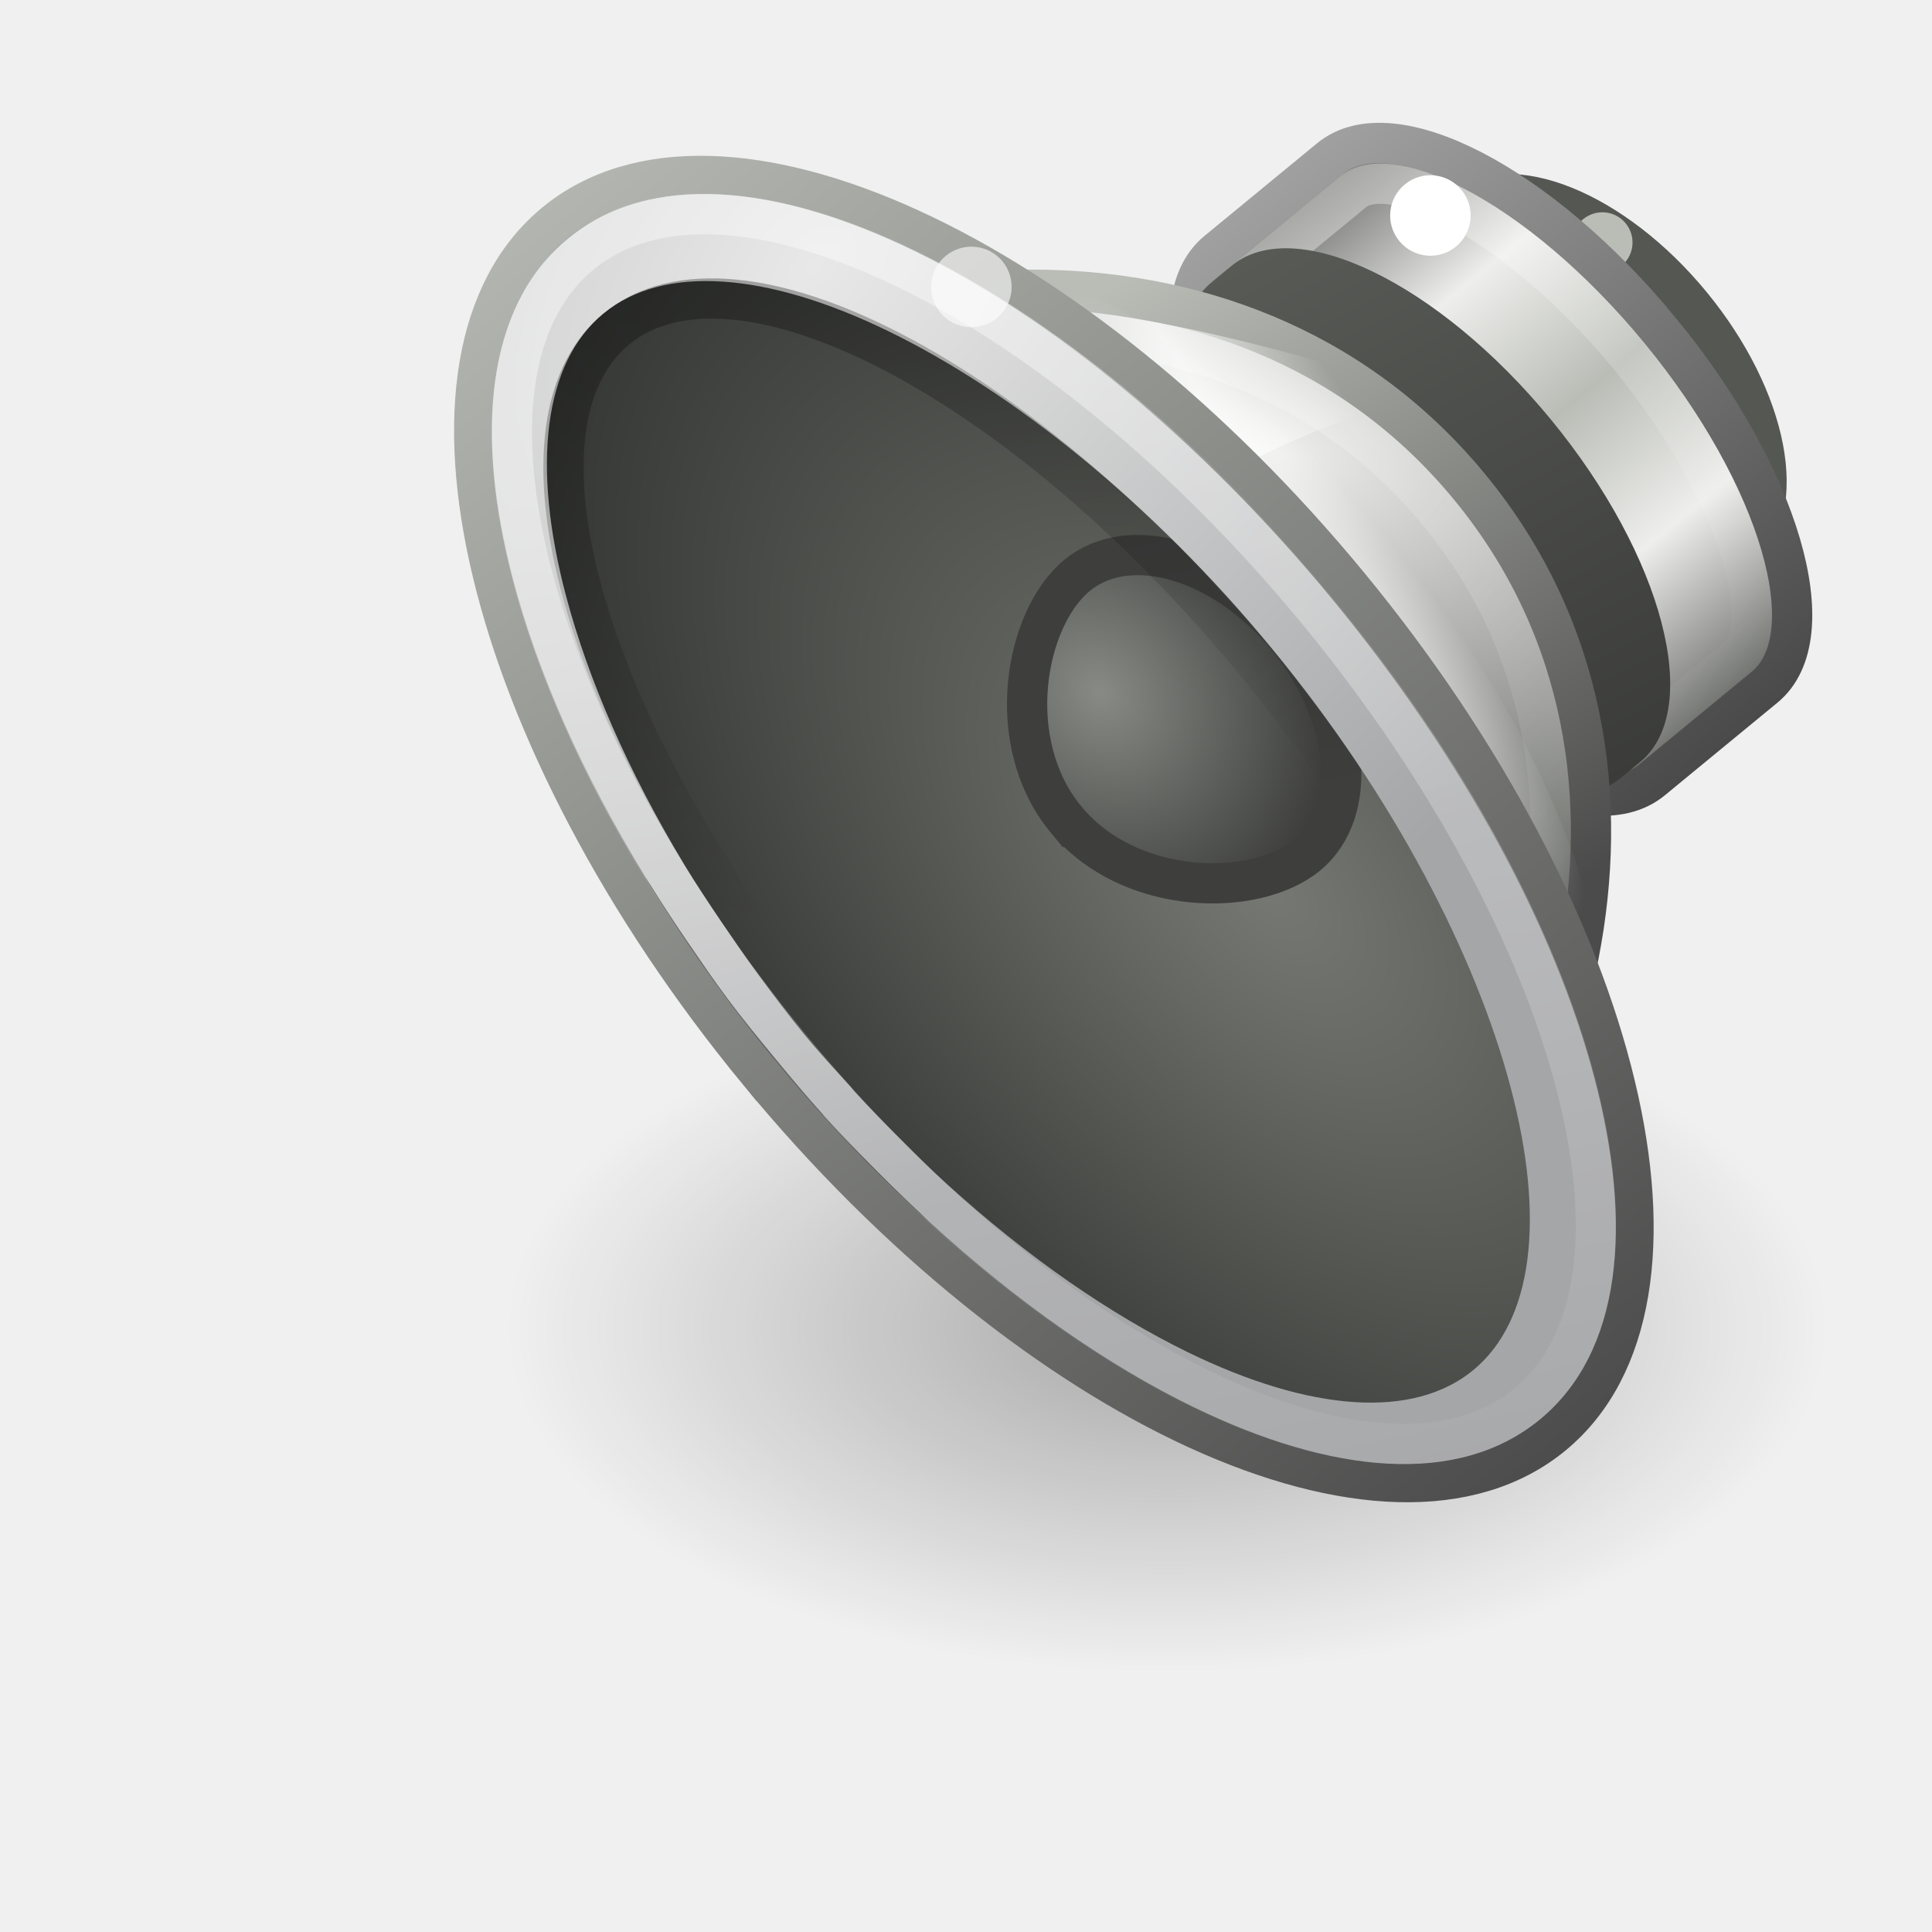
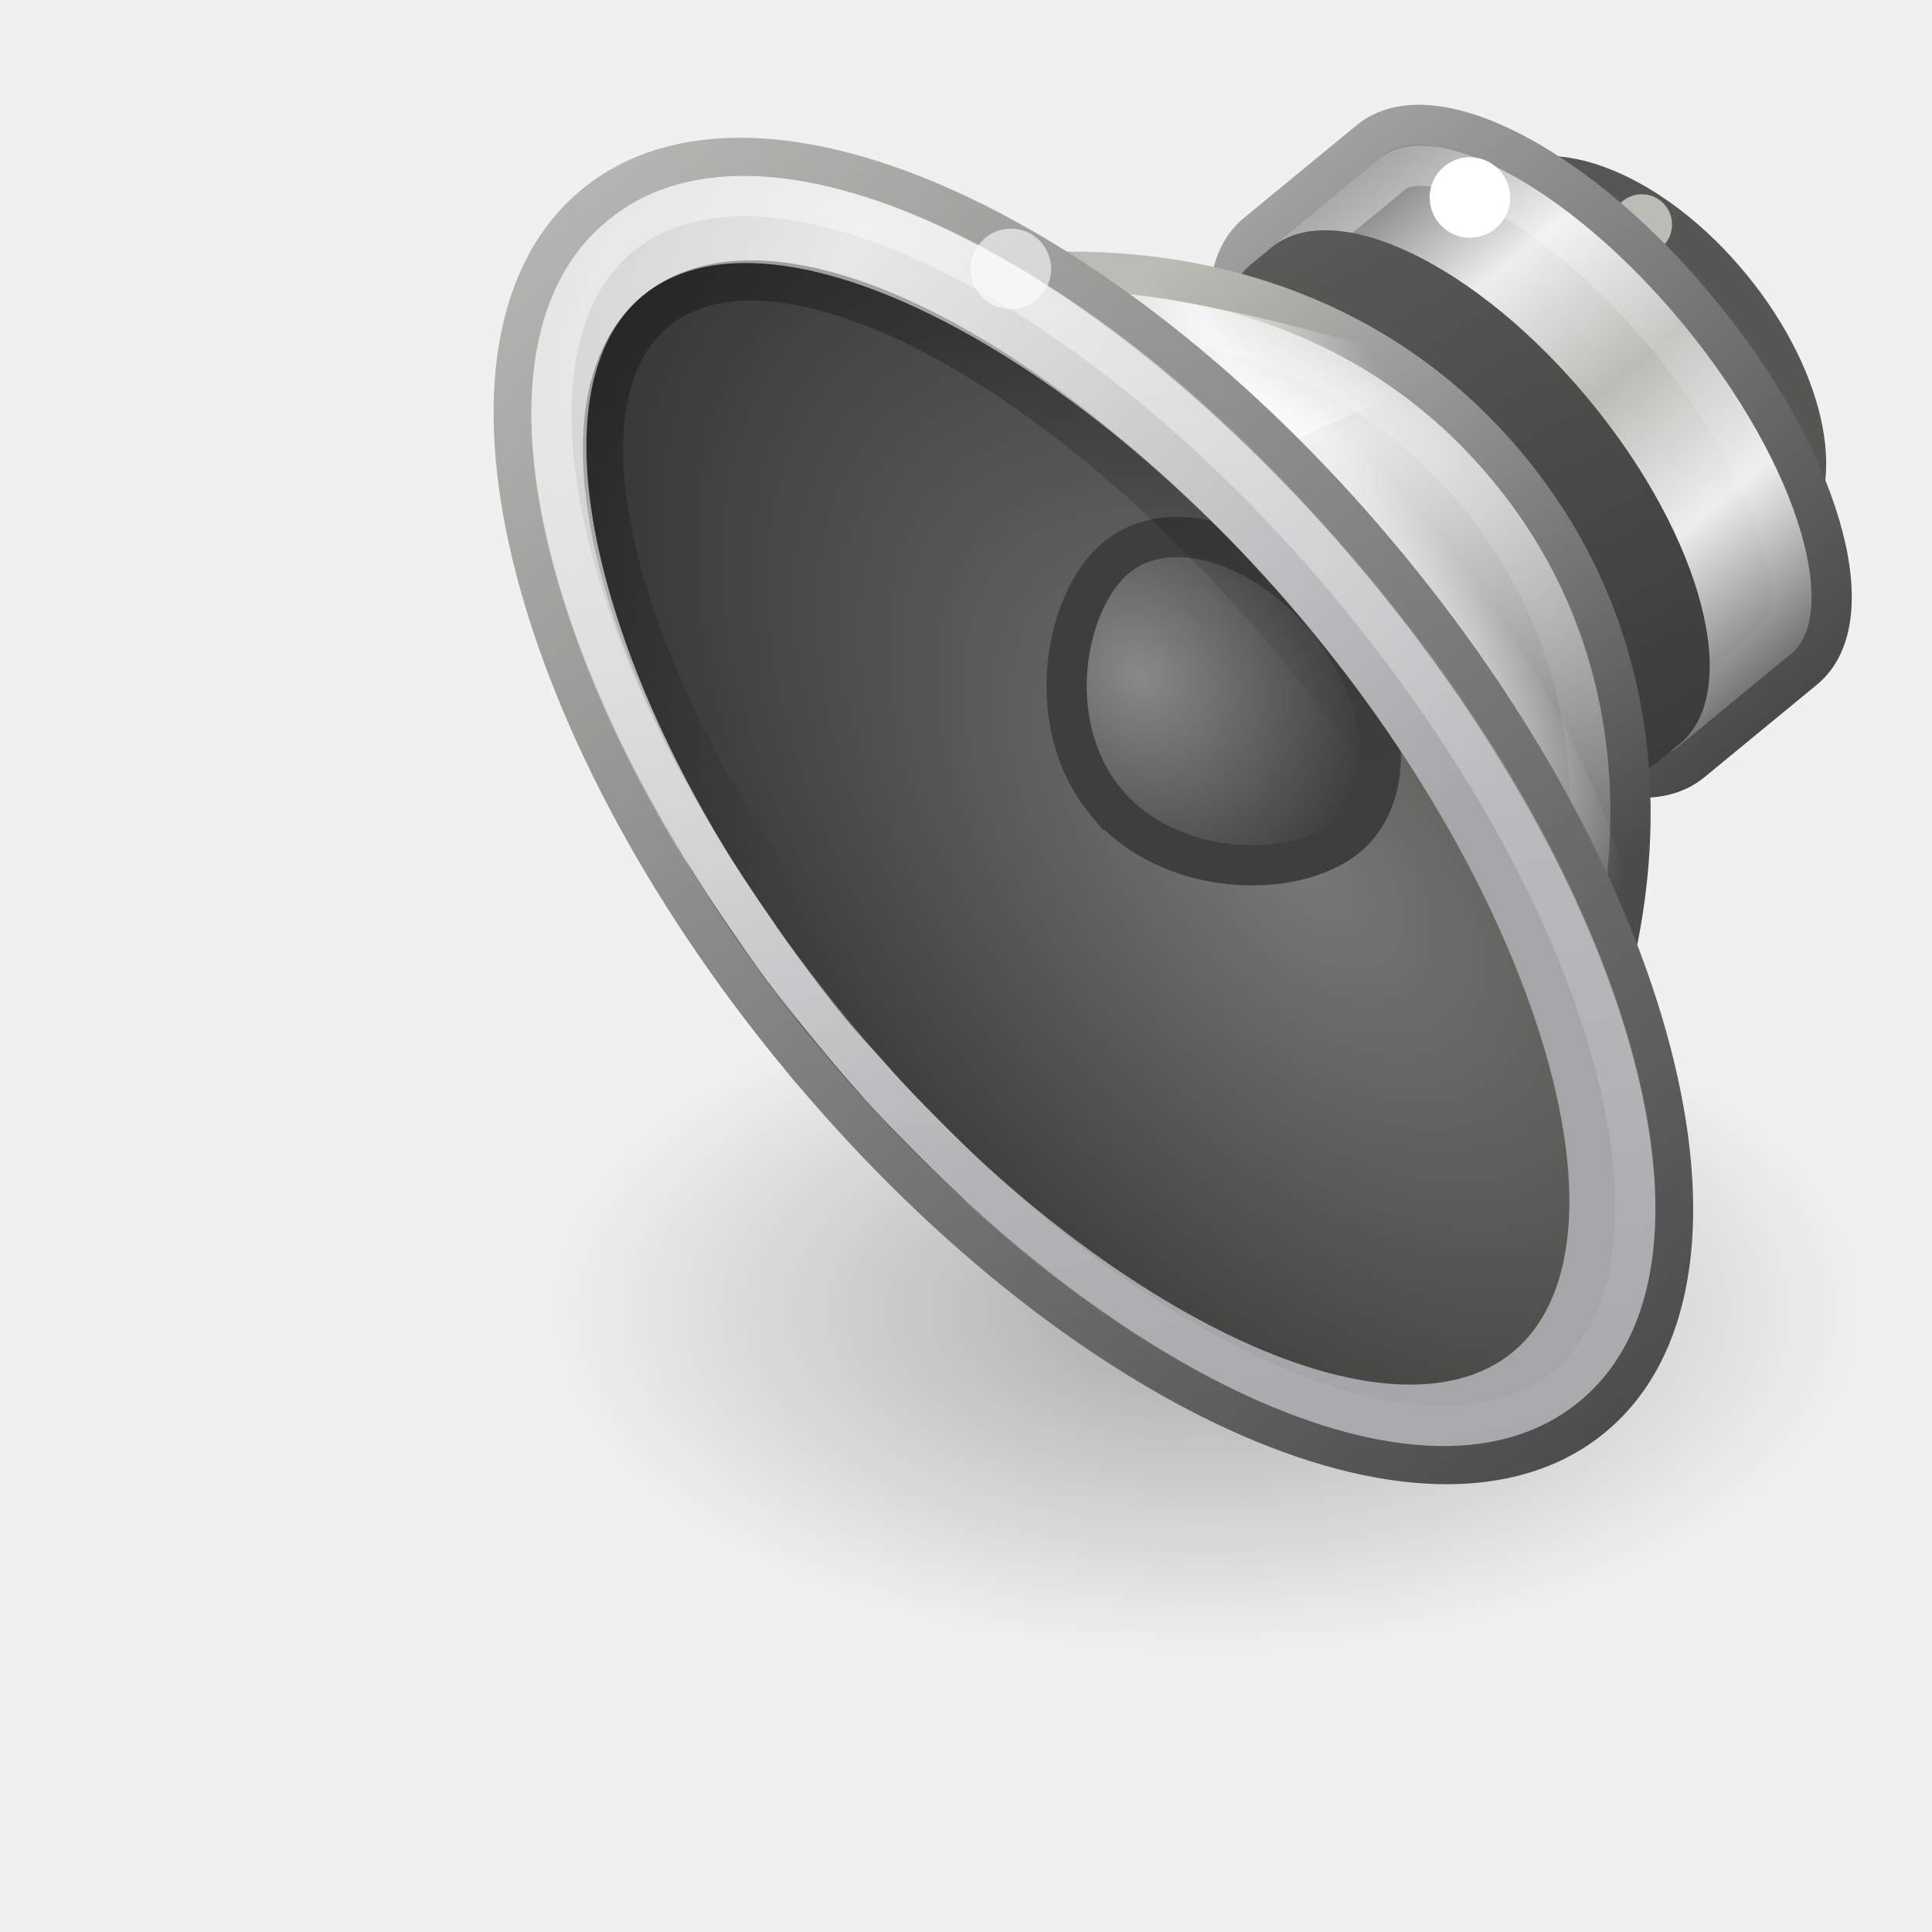
- <svg xmlns="http://www.w3.org/2000/svg" xmlns:xlink="http://www.w3.org/1999/xlink" viewBox="0 0 48 48" id="svg6476" height="48" width="48" version="1.0">
+ <svg xmlns="http://www.w3.org/2000/svg" xmlns:xlink="http://www.w3.org/1999/xlink" version="1.0" width="48" height="48" id="svg6476" viewBox="0 0 48 48">
  <defs id="defs6478">
    <linearGradient id="linearGradient17123">
-       <stop offset="0" style="stop-color:#000000;stop-opacity:1" id="stop17125" />
-       <stop offset="1" style="stop-color:#000000;stop-opacity:0" id="stop17127" />
+       <stop id="stop17125" style="stop-color:#000000;stop-opacity:1" offset="0" />
+       <stop id="stop17127" style="stop-color:#000000;stop-opacity:0" offset="1" />
    </linearGradient>
    <linearGradient id="linearGradient6700">
-       <stop offset="0" style="stop-color:#ffffff;stop-opacity:1" id="stop6702" />
-       <stop offset="1" style="stop-color:#ffffff;stop-opacity:0" id="stop6704" />
+       <stop id="stop6702" style="stop-color:#ffffff;stop-opacity:1" offset="0" />
+       <stop id="stop6704" style="stop-color:#ffffff;stop-opacity:0" offset="1" />
    </linearGradient>
    <linearGradient id="linearGradient6628">
-       <stop offset="0" style="stop-color:#000000;stop-opacity:1" id="stop6630" />
-       <stop offset="1" style="stop-color:#000000;stop-opacity:0" id="stop6632" />
+       <stop id="stop6630" style="stop-color:#000000;stop-opacity:1" offset="0" />
+       <stop id="stop6632" style="stop-color:#000000;stop-opacity:0" offset="1" />
    </linearGradient>
    <linearGradient id="linearGradient3844">
-       <stop offset="0" style="stop-color:#e8e8e8;stop-opacity:1" id="stop3846" />
-       <stop offset="1" style="stop-color:#a5a6a8;stop-opacity:1" id="stop3848" />
+       <stop id="stop3846" style="stop-color:#e8e8e8;stop-opacity:1" offset="0" />
+       <stop id="stop3848" style="stop-color:#a5a6a8;stop-opacity:1" offset="1" />
    </linearGradient>
    <linearGradient id="linearGradient6589-510-471-936">
-       <stop offset="0" style="stop-color:#878a85;stop-opacity:1" id="stop5849" />
-       <stop offset="1" style="stop-color:#3e3f3d;stop-opacity:1" id="stop5851" />
+       <stop id="stop5849" style="stop-color:#878a85;stop-opacity:1" offset="0" />
+       <stop id="stop5851" style="stop-color:#3e3f3d;stop-opacity:1" offset="1" />
    </linearGradient>
    <linearGradient id="linearGradient6643">
-       <stop offset="0" style="stop-color:#4c4c4c;stop-opacity:1" id="stop6645" />
-       <stop offset="1" style="stop-color:#d3d7cf;stop-opacity:1" id="stop6647" />
+       <stop id="stop6645" style="stop-color:#4c4c4c;stop-opacity:1" offset="0" />
+       <stop id="stop6647" style="stop-color:#d3d7cf;stop-opacity:1" offset="1" />
    </linearGradient>
    <linearGradient id="linearGradient4718">
-       <stop offset="0" style="stop-color:#767973;stop-opacity:1" id="stop4720" />
-       <stop offset="1" style="stop-color:#202120;stop-opacity:1" id="stop4722" />
+       <stop id="stop4720" style="stop-color:#767973;stop-opacity:1" offset="0" />
+       <stop id="stop4722" style="stop-color:#202120;stop-opacity:1" offset="1" />
    </linearGradient>
    <linearGradient id="linearGradient6573">
-       <stop offset="0" style="stop-color:#ffffff;stop-opacity:1" id="stop6575" />
-       <stop offset="1" style="stop-color:#ffffff;stop-opacity:0" id="stop6577" />
+       <stop id="stop6575" style="stop-color:#ffffff;stop-opacity:1" offset="0" />
+       <stop id="stop6577" style="stop-color:#ffffff;stop-opacity:0" offset="1" />
    </linearGradient>
    <linearGradient id="linearGradient6379">
-       <stop offset="0" style="stop-color:#ffffff;stop-opacity:0" id="stop6381" />
-       <stop offset="0.5" style="stop-color:#ffffff;stop-opacity:1" id="stop21606" />
-       <stop offset="1" style="stop-color:#ffffff;stop-opacity:0" id="stop6383" />
+       <stop id="stop6381" style="stop-color:#ffffff;stop-opacity:0" offset="0" />
+       <stop id="stop21606" style="stop-color:#ffffff;stop-opacity:1" offset="0.5" />
+       <stop id="stop6383" style="stop-color:#ffffff;stop-opacity:0" offset="1" />
    </linearGradient>
    <linearGradient id="linearGradient6651">
-       <stop offset="0" style="stop-color:#ffffff;stop-opacity:1" id="stop6653" />
-       <stop offset="1" style="stop-color:#ffffff;stop-opacity:0" id="stop6655" />
+       <stop id="stop6653" style="stop-color:#ffffff;stop-opacity:1" offset="0" />
+       <stop id="stop6655" style="stop-color:#ffffff;stop-opacity:0" offset="1" />
    </linearGradient>
    <linearGradient id="linearGradient5292">
-       <stop offset="0" style="stop-color:#4b4b4b;stop-opacity:1" id="stop5294" />
-       <stop offset="1" style="stop-color:#babdb6;stop-opacity:1" id="stop5296" />
+       <stop id="stop5294" style="stop-color:#4b4b4b;stop-opacity:1" offset="0" />
+       <stop id="stop5296" style="stop-color:#babdb6;stop-opacity:1" offset="1" />
    </linearGradient>
    <linearGradient id="linearGradient6633">
-       <stop offset="0" style="stop-color:#eeeeec;stop-opacity:1" id="stop6635" />
-       <stop offset="1" style="stop-color:#61635f;stop-opacity:1" id="stop6637" />
+       <stop id="stop6635" style="stop-color:#eeeeec;stop-opacity:1" offset="0" />
+       <stop id="stop6637" style="stop-color:#61635f;stop-opacity:1" offset="1" />
    </linearGradient>
    <linearGradient id="linearGradient6546-397-668-696-989">
-       <stop offset="0" style="stop-color:#383937;stop-opacity:1" id="stop4870" />
-       <stop offset="1" style="stop-color:#595b57;stop-opacity:1" id="stop4872" />
+       <stop id="stop4870" style="stop-color:#383937;stop-opacity:1" offset="0" />
+       <stop id="stop4872" style="stop-color:#595b57;stop-opacity:1" offset="1" />
    </linearGradient>
    <linearGradient id="linearGradient6531">
-       <stop offset="0" style="stop-color:#ffffff;stop-opacity:1" id="stop6533" />
-       <stop offset="1" style="stop-color:#ffffff;stop-opacity:0" id="stop6535" />
+       <stop id="stop6533" style="stop-color:#ffffff;stop-opacity:1" offset="0" />
+       <stop id="stop6535" style="stop-color:#ffffff;stop-opacity:0" offset="1" />
    </linearGradient>
    <linearGradient id="linearGradient3858">
-       <stop offset="0" style="stop-color:#a0a0a0;stop-opacity:1" id="stop3860" />
-       <stop offset="1" style="stop-color:#4a4a4a;stop-opacity:1" id="stop3862" />
+       <stop id="stop3860" style="stop-color:#a0a0a0;stop-opacity:1" offset="0" />
+       <stop id="stop3862" style="stop-color:#4a4a4a;stop-opacity:1" offset="1" />
    </linearGradient>
    <linearGradient id="linearGradient5262">
-       <stop offset="0" style="stop-color:#babdb6;stop-opacity:1" id="stop5264" />
-       <stop offset="0.437" style="stop-color:#eeeeec;stop-opacity:1" id="stop5266" />
-       <stop offset="1" style="stop-color:#555753;stop-opacity:1" id="stop5268" />
+       <stop id="stop5264" style="stop-color:#babdb6;stop-opacity:1" offset="0" />
+       <stop id="stop5266" style="stop-color:#eeeeec;stop-opacity:1" offset="0.437" />
+       <stop id="stop5268" style="stop-color:#555753;stop-opacity:1" offset="1" />
    </linearGradient>
-     <radialGradient gradientTransform="matrix(1.536591,0,0,0.7999924,5.559399,7.50987)" gradientUnits="userSpaceOnUse" xlink:href="#linearGradient17123" id="radialGradient2484" fy="36.863" fx="11.402" r="10.695" cy="36.863" cx="11.402" />
-     <linearGradient gradientTransform="matrix(1.096632,-0.01771301,0.01803926,1.116835,-2.419304,-6.921553)" gradientUnits="userSpaceOnUse" xlink:href="#linearGradient6700" id="linearGradient2518" y2="46.259" x2="29.694" y1="21.27" x1="16.79" />
-     <linearGradient gradientTransform="matrix(0.903108,-0.01458715,0.01608909,0.9960965,3.021583,-3.63541)" gradientUnits="userSpaceOnUse" xlink:href="#linearGradient6628" id="linearGradient2522" y2="26.354" x2="29.893" y1="12.159" x1="23.238" />
-     <radialGradient gradientTransform="matrix(3.987999,0.05259819,-0.04086024,-2.529706,-99.40242,114.6096)" gradientUnits="userSpaceOnUse" xlink:href="#linearGradient3844" id="radialGradient2525" fy="42.261" fx="30.685" r="8.228" cy="42.261" cx="30.685" />
-     <radialGradient gradientTransform="matrix(1.309223,-0.02114677,0.02520207,1.56029,-5.155679,-9.456514)" gradientUnits="userSpaceOnUse" xlink:href="#linearGradient6589-510-471-936" id="radialGradient2528" fy="20.434" fx="20.884" r="4" cy="20.434" cx="20.884" />
-     <radialGradient gradientTransform="matrix(2.094629,0.06935096,-0.1209478,3.677939,-22.19035,-84.44546)" gradientUnits="userSpaceOnUse" xlink:href="#linearGradient4718" id="radialGradient2531" fy="30.233" fx="23.165" r="8.189" cy="30.233" cx="23.165" />
-     <linearGradient gradientTransform="matrix(1.225646,-0.01979688,0.01901434,1.177205,-5.704156,-8.555509)" gradientUnits="userSpaceOnUse" xlink:href="#linearGradient6643" id="linearGradient2533" y2="0.31" x2="33.431" y1="45.052" x1="33.431" />
-     <linearGradient gradientTransform="matrix(0.9032913,-0.01459006,0.01406615,0.8708542,6.31709,4.983276)" gradientUnits="userSpaceOnUse" xlink:href="#linearGradient6573" id="linearGradient2536" y2="35.458" x2="11.324" y1="4.811" x1="19.24" />
-     <linearGradient gradientTransform="matrix(0.6665798,-0.01076669,0.01615005,0.9998695,5.373473,-0.8409541)" gradientUnits="userSpaceOnUse" xlink:href="#linearGradient6379" id="linearGradient2539" y2="21.75" x2="11.438" y1="20.334" x1="20.226" />
-     <radialGradient gradientTransform="matrix(-0.3217342,0.00519671,-0.02079234,-1.287278,25.54939,58.67044)" gradientUnits="userSpaceOnUse" xlink:href="#linearGradient6651" id="radialGradient2542" fy="27.053" fx="23.987" r="7.75" cy="27.053" cx="23.987" />
-     <radialGradient gradientTransform="matrix(0.7215875,0.5105606,-0.908924,1.193324,25.79575,-6.879863)" gradientUnits="userSpaceOnUse" xlink:href="#linearGradient6633" id="radialGradient2545" fy="18.817" fx="9.32" r="12.5" cy="18.817" cx="9.32" />
-     <linearGradient gradientTransform="matrix(0.9113395,-0.01472014,0.01419247,0.8786732,6.165419,4.813647)" gradientUnits="userSpaceOnUse" xlink:href="#linearGradient5292" id="linearGradient2547" y2="12.064" x2="4.643" y1="33.047" x1="7.75" />
-     <linearGradient gradientTransform="rotate(-0.9253705,172.3641,4123.277)" gradientUnits="userSpaceOnUse" xlink:href="#linearGradient6546-397-668-696-989" id="linearGradient2550" y2="14" x2="77.125" y1="31.561" x1="80.693" />
-     <linearGradient gradientTransform="matrix(0.8936334,-0.01443412,0.01615005,0.9998695,4.687644,2.170515)" gradientUnits="userSpaceOnUse" xlink:href="#linearGradient6531" id="linearGradient2553" y2="30.001" x2="5.101" y1="14.051" x1="9.883" />
-     <linearGradient spreadMethod="reflect" gradientTransform="matrix(0.00739407,0.4577748,-0.4322296,0.00698141,-9.20448,-22.46882)" gradientUnits="userSpaceOnUse" xlink:href="#linearGradient5262" id="linearGradient2556" y2="-41.092" x2="82.681" y1="-41.092" x1="102.357" />
-     <linearGradient gradientTransform="rotate(89.07463,44.55834,-25.34463)" gradientUnits="userSpaceOnUse" xlink:href="#linearGradient3858" id="linearGradient2558" y2="8.293" x2="102.426" y1="8.293" x1="84.426" />
+     <radialGradient cx="11.402" cy="36.863" r="10.695" fx="11.402" fy="36.863" id="radialGradient2484" xlink:href="#linearGradient17123" gradientUnits="userSpaceOnUse" gradientTransform="matrix(1.536591,0,0,0.7999924,5.559399,7.50987)" />
+     <linearGradient x1="16.79" y1="21.27" x2="29.694" y2="46.259" id="linearGradient2518" xlink:href="#linearGradient6700" gradientUnits="userSpaceOnUse" gradientTransform="matrix(1.096632,-0.01771301,0.01803926,1.116835,-2.419304,-6.921553)" />
+     <linearGradient x1="23.238" y1="12.159" x2="29.893" y2="26.354" id="linearGradient2522" xlink:href="#linearGradient6628" gradientUnits="userSpaceOnUse" gradientTransform="matrix(0.903108,-0.01458715,0.01608909,0.9960965,3.021583,-3.63541)" />
+     <radialGradient cx="30.685" cy="42.261" r="8.228" fx="30.685" fy="42.261" id="radialGradient2525" xlink:href="#linearGradient3844" gradientUnits="userSpaceOnUse" gradientTransform="matrix(3.987999,0.05259819,-0.04086024,-2.529706,-99.40242,114.6096)" />
+     <radialGradient cx="20.884" cy="20.434" r="4" fx="20.884" fy="20.434" id="radialGradient2528" xlink:href="#linearGradient6589-510-471-936" gradientUnits="userSpaceOnUse" gradientTransform="matrix(1.309223,-0.02114677,0.02520207,1.56029,-5.155679,-9.456514)" />
+     <radialGradient cx="23.165" cy="30.233" r="8.189" fx="23.165" fy="30.233" id="radialGradient2531" xlink:href="#linearGradient4718" gradientUnits="userSpaceOnUse" gradientTransform="matrix(2.094629,0.06935096,-0.1209478,3.677939,-22.19035,-84.44546)" />
+     <linearGradient x1="33.431" y1="45.052" x2="33.431" y2="0.31" id="linearGradient2533" xlink:href="#linearGradient6643" gradientUnits="userSpaceOnUse" gradientTransform="matrix(1.225646,-0.01979688,0.01901434,1.177205,-5.704156,-8.555509)" />
+     <linearGradient x1="19.24" y1="4.811" x2="11.324" y2="35.458" id="linearGradient2536" xlink:href="#linearGradient6573" gradientUnits="userSpaceOnUse" gradientTransform="matrix(0.9032913,-0.01459006,0.01406615,0.8708542,6.31709,4.983276)" />
+     <linearGradient x1="20.226" y1="20.334" x2="11.438" y2="21.75" id="linearGradient2539" xlink:href="#linearGradient6379" gradientUnits="userSpaceOnUse" gradientTransform="matrix(0.6665798,-0.01076669,0.01615005,0.9998695,5.373473,-0.8409541)" />
+     <radialGradient cx="23.987" cy="27.053" r="7.75" fx="23.987" fy="27.053" id="radialGradient2542" xlink:href="#linearGradient6651" gradientUnits="userSpaceOnUse" gradientTransform="matrix(-0.3217342,0.00519671,-0.02079234,-1.287278,25.54939,58.67044)" />
+     <radialGradient cx="9.32" cy="18.817" r="12.5" fx="9.32" fy="18.817" id="radialGradient2545" xlink:href="#linearGradient6633" gradientUnits="userSpaceOnUse" gradientTransform="matrix(0.7215875,0.5105606,-0.908924,1.193324,25.79575,-6.879863)" />
+     <linearGradient x1="7.75" y1="33.047" x2="4.643" y2="12.064" id="linearGradient2547" xlink:href="#linearGradient5292" gradientUnits="userSpaceOnUse" gradientTransform="matrix(0.9113395,-0.01472014,0.01419247,0.8786732,6.165419,4.813647)" />
+     <linearGradient x1="80.693" y1="31.561" x2="77.125" y2="14" id="linearGradient2550" xlink:href="#linearGradient6546-397-668-696-989" gradientUnits="userSpaceOnUse" gradientTransform="rotate(-0.9253705,172.3641,4123.277)" />
+     <linearGradient x1="9.883" y1="14.051" x2="5.101" y2="30.001" id="linearGradient2553" xlink:href="#linearGradient6531" gradientUnits="userSpaceOnUse" gradientTransform="matrix(0.8936334,-0.01443412,0.01615005,0.9998695,4.687644,2.170515)" />
+     <linearGradient x1="102.357" y1="-41.092" x2="82.681" y2="-41.092" id="linearGradient2556" xlink:href="#linearGradient5262" gradientUnits="userSpaceOnUse" gradientTransform="matrix(0.00739407,0.4577748,-0.4322296,0.00698141,-9.20448,-22.46882)" spreadMethod="reflect" />
+     <linearGradient x1="84.426" y1="8.293" x2="102.426" y2="8.293" id="linearGradient2558" xlink:href="#linearGradient3858" gradientUnits="userSpaceOnUse" gradientTransform="rotate(89.07463,44.55834,-25.34463)" />
  </defs>
-   <g transform="matrix(-1,0,0,1,52.07347,-4)" id="g5010">
-     <path d="m 39.514,37 c 0,4.725 -7.358,8.556 -16.434,8.556 -9.076,0 -16.434,-3.831 -16.434,-8.556 0,-4.725 7.358,-8.556 16.434,-8.556 9.076,0 16.434,3.831 16.434,8.556 z" id="path16236" style="display:inline;opacity:0.3;fill:url(#radialGradient2484);fill-opacity:1;stroke:none" />
-     <g id="g4895" transform="rotate(40.3772,24.79376,24.37143)">
-       <path style="fill:#2e3436;fill-opacity:1;stroke:#555753;stroke-width:1;stroke-linecap:round;stroke-linejoin:miter;stroke-miterlimit:4;stroke-dasharray:none;stroke-dashoffset:0;stroke-opacity:1" id="path5330" d="m 11.277,24.067 c 0.049,3.037 -1.254,5.521 -2.911,5.548 -1.657,0.027 -3.039,-2.414 -3.088,-5.451 -0.049,-3.037 1.254,-5.521 2.911,-5.548 1.657,-0.027 3.039,2.414 3.088,5.451 z" />
-       <path style="display:inline;fill:#babdb6;fill-opacity:1;stroke:none" id="path6659" d="m 6.704,21.547 c 0.007,0.414 -0.324,0.755 -0.738,0.762 -0.414,0.007 -0.755,-0.324 -0.762,-0.738 -0.007,-0.414 0.324,-0.755 0.738,-0.762 0.414,-0.007 0.755,0.324 0.762,0.738 z" />
-       <path style="display:inline;overflow:visible;visibility:visible;fill:url(#linearGradient2556);fill-opacity:1;fill-rule:nonzero;stroke:url(#linearGradient2558);stroke-width:1;stroke-linecap:butt;stroke-linejoin:miter;stroke-miterlimit:4;stroke-dasharray:none;stroke-dashoffset:0;stroke-opacity:1;marker:none;enable-background:accumulate" id="path2766" d="m 9.764,15.59 c -2.001,0.032 -3.563,3.866 -3.487,8.557 0.076,4.691 1.761,8.473 3.762,8.44 l 3.625,-0.059 c 2.001,-0.032 3.563,-3.866 3.487,-8.557 -0.076,-4.691 -1.761,-8.473 -3.762,-8.44 z" />
-       <path style="display:inline;opacity:0.4;fill:none;stroke:url(#linearGradient2553);stroke-width:1;stroke-linecap:round;stroke-linejoin:miter;stroke-miterlimit:4;stroke-dasharray:none;stroke-dashoffset:0;stroke-opacity:1" id="path5556" d="m 9.837,16.589 c -0.47,0.008 -1.123,0.564 -1.673,1.934 -0.55,1.369 -0.923,3.391 -0.887,5.609 0.036,2.218 0.474,4.226 1.068,5.577 0.594,1.351 1.264,1.886 1.734,1.878 l 3.575,-0.058 c 0.47,-0.008 1.123,-0.564 1.673,-1.934 0.55,-1.369 0.923,-3.391 0.887,-5.609 -0.036,-2.218 -0.474,-4.226 -1.068,-5.577 -0.594,-1.351 -1.264,-1.886 -1.734,-1.878 z" />
-       <path style="display:inline;fill:url(#linearGradient2550);fill-opacity:1;stroke:none" id="path6556" d="m 13.344,16.033 c -2.04,0.033 -3.639,3.636 -3.567,8.043 0.071,4.407 1.785,7.957 3.825,7.924 l 0.637,-0.01 c 2.04,-0.033 3.639,-3.636 3.567,-8.043 -0.071,-4.407 -1.785,-7.957 -3.825,-7.924 z" />
-       <path style="fill:url(#radialGradient2545);fill-opacity:1;stroke:url(#linearGradient2547);stroke-width:1;stroke-linecap:round;stroke-linejoin:miter;stroke-miterlimit:4;stroke-dasharray:none;stroke-dashoffset:0;stroke-opacity:1" id="path1871" d="m 12.401,24.049 c 0.149,9.226 9.42,14.35 15.107,14.258 3.937,-0.064 6.894,-6.608 6.765,-14.611 C 34.144,15.693 30.977,9.247 27.04,9.31 21.353,9.402 12.252,14.823 12.401,24.049 Z" />
-       <path style="display:inline;fill:url(#radialGradient2542);fill-opacity:1;stroke:none" id="path6649" d="M 35.273,23.679 C 35.425,33.067 30.959,40.751 25.299,40.843 19.639,40.934 14.928,33.398 14.776,24.01 14.624,14.623 19.09,6.939 24.75,6.847 30.41,6.756 35.122,14.292 35.273,23.679 Z" />
-       <path style="display:inline;opacity:0.734;fill:url(#linearGradient2539);fill-opacity:1;fill-rule:evenodd;stroke:none" id="path6639" d="m 19.611,12.229 c -2.56,1.436 -5.398,5.361 -7.875,9.33 2.681,-1.17 5.459,-2.049 7.971,-1.879 z" />
-       <path style="display:inline;opacity:0.4;fill:none;stroke:url(#linearGradient2536);stroke-width:1;stroke-linecap:round;stroke-linejoin:miter;stroke-miterlimit:4;stroke-dasharray:none;stroke-dashoffset:0;stroke-opacity:1" id="path6567" d="m 27.015,10.311 c -2.525,0.041 -6.054,1.346 -8.834,3.709 -2.781,2.362 -4.849,5.723 -4.779,10.013 0.069,4.29 2.245,7.582 5.1,9.853 2.855,2.271 6.424,3.462 8.949,3.421 1.429,-0.023 2.9,-1.304 4.033,-3.767 1.133,-2.463 1.852,-5.971 1.789,-9.829 -0.062,-3.857 -0.894,-7.341 -2.106,-9.766 -1.212,-2.425 -2.723,-3.658 -4.153,-3.635 z" />
-       <path style="fill:url(#radialGradient2531);fill-opacity:1;stroke:url(#linearGradient2533);stroke-width:1;stroke-linecap:round;stroke-linejoin:miter;stroke-miterlimit:4;stroke-dasharray:none;stroke-dashoffset:0;stroke-opacity:1" id="path1873" d="M 35.273,23.679 C 35.447,34.448 31.336,43.246 26.09,43.33 20.844,43.415 16.45,34.754 16.276,23.986 16.102,13.218 20.214,4.42 25.46,4.335 c 5.246,-0.085 9.64,8.576 9.814,19.344 z" />
-       <path style="fill:url(#radialGradient2528);fill-opacity:1;stroke:#3e3f3d;stroke-width:1;stroke-linecap:round;stroke-linejoin:miter;stroke-miterlimit:4;stroke-dashoffset:0;stroke-opacity:1" id="path3672" d="m 25.391,23.839 c 0.04,2.484 -2.31,4.538 -3.993,4.565 -1.683,0.027 -3.082,-1.966 -3.122,-4.45 -0.04,-2.484 1.293,-4.521 2.977,-4.549 1.683,-0.027 4.098,1.95 4.139,4.434 z" />
-       <path style="display:inline;fill:url(#radialGradient2525);fill-opacity:1;stroke:none" id="path6605" d="m 25.468,4.835 c -2.632,0.043 -4.821,2.328 -6.345,5.791 -1.524,3.463 -2.399,8.182 -2.316,13.352 0.083,5.169 1.111,9.858 2.746,13.27 1.635,3.412 3.896,5.625 6.529,5.583 2.632,-0.043 4.821,-2.328 6.345,-5.791 0.952,-2.164 1.659,-4.839 2.031,-7.784 0.012,-0.093 0.016,-0.188 0.027,-0.282 0.067,-0.568 0.117,-1.134 0.16,-1.722 0.042,-0.547 0.08,-1.094 0.098,-1.658 9.62e-4,-0.031 -0.002,-0.063 -0.002,-0.094 0.018,-0.596 0.012,-1.201 0.002,-1.813 -0.01,-0.644 -0.021,-1.279 -0.062,-1.905 -0.035,-0.556 -0.095,-1.113 -0.152,-1.654 -0.061,-0.586 -0.13,-1.15 -0.215,-1.715 -0.015,-0.095 -0.02,-0.186 -0.036,-0.281 C 33.811,15.201 33.018,12.55 31.996,10.418 30.362,7.006 28.1,4.793 25.468,4.835 Z m 0.532,1.992 c 1.922,-0.031 3.808,1.704 5.265,4.759 0.91,1.909 1.647,4.309 2.082,6.999 0.087,0.538 0.151,1.093 0.214,1.653 0.056,0.525 0.116,1.052 0.151,1.592 0.042,0.62 0.082,1.235 0.093,1.874 0.01,0.596 -0.016,1.171 -0.034,1.751 -0.001,0.041 0.003,0.084 0.002,0.125 -0.019,0.537 -0.058,1.074 -0.099,1.596 -0.045,0.562 -0.091,1.119 -0.161,1.659 -0.348,2.702 -1.007,5.124 -1.855,7.062 -1.357,3.1 -3.187,4.896 -5.109,4.927 -1.922,0.031 -3.808,-1.704 -5.265,-4.759 -1.457,-3.055 -2.463,-7.351 -2.54,-12.117 -0.077,-4.765 0.79,-9.092 2.147,-12.193 1.357,-3.1 3.187,-4.896 5.109,-4.927 z" />
-       <path style="display:inline;opacity:0.3;fill:none;stroke:url(#linearGradient2522);stroke-width:1;stroke-linecap:round;stroke-linejoin:miter;stroke-miterlimit:4;stroke-dasharray:none;stroke-dashoffset:0;stroke-opacity:1" id="path6615" d="m 33.274,23.712 c 0.147,9.112 -2.867,16.548 -6.733,16.611 -3.865,0.062 -7.118,-7.273 -7.266,-16.385 -0.147,-9.112 2.867,-16.548 6.733,-16.611 3.865,-0.062 7.118,7.273 7.266,16.385 z" />
-       <path style="display:inline;fill:#ffffff;fill-opacity:1;stroke:none" id="path6661" d="m 9.774,18.265 c 0.009,0.552 -0.432,1.007 -0.984,1.016 -0.552,0.009 -1.007,-0.432 -1.016,-0.984 -0.009,-0.552 0.432,-1.007 0.984,-1.016 0.552,-0.009 1.007,0.432 1.016,0.984 z" />
-       <path style="display:inline;opacity:0.4;fill:none;stroke:url(#linearGradient2518);stroke-width:1;stroke-linecap:round;stroke-linejoin:miter;stroke-miterlimit:4;stroke-dasharray:none;stroke-dashoffset:0;stroke-opacity:1" id="path6698" d="m 34.274,23.696 c 0.165,10.216 -3.506,18.559 -8.2,18.635 -4.694,0.076 -8.633,-8.144 -8.798,-18.36 -0.165,-10.216 3.506,-18.559 8.2,-18.635 4.694,-0.076 8.633,8.144 8.798,18.36 z" />
-       <path style="display:inline;opacity:0.6;fill:#ffffff;fill-opacity:1;stroke:none" id="path5501" d="m 19.611,12.229 c 0.009,0.552 -0.432,1.007 -0.984,1.016 -0.552,0.009 -1.007,-0.432 -1.016,-0.984 -0.009,-0.552 0.432,-1.007 0.984,-1.016 0.552,-0.009 1.007,0.432 1.016,0.984 z" />
+   <g id="g5010" transform="matrix(-1,0,0,1,53.05519,-4.447788)">
+     <path style="display:inline;opacity:0.3;fill:url(#radialGradient2484);fill-opacity:1;stroke:none" id="path16236" d="m 39.514,37 c 0,4.725 -7.358,8.556 -16.434,8.556 -9.076,0 -16.434,-3.831 -16.434,-8.556 0,-4.725 7.358,-8.556 16.434,-8.556 9.076,0 16.434,3.831 16.434,8.556 z" />
+     <g transform="rotate(40.3772,24.79376,24.37143)" id="g4895">
+       <path d="m 11.277,24.067 c 0.049,3.037 -1.254,5.521 -2.911,5.548 -1.657,0.027 -3.039,-2.414 -3.088,-5.451 -0.049,-3.037 1.254,-5.521 2.911,-5.548 1.657,-0.027 3.039,2.414 3.088,5.451 z" id="path5330" style="fill:#2e3436;fill-opacity:1;stroke:#555753;stroke-width:1;stroke-linecap:round;stroke-linejoin:miter;stroke-miterlimit:4;stroke-dasharray:none;stroke-dashoffset:0;stroke-opacity:1" />
+       <path d="m 6.704,21.547 c 0.007,0.414 -0.324,0.755 -0.738,0.762 -0.414,0.007 -0.755,-0.324 -0.762,-0.738 -0.007,-0.414 0.324,-0.755 0.738,-0.762 0.414,-0.007 0.755,0.324 0.762,0.738 z" id="path6659" style="display:inline;fill:#babdb6;fill-opacity:1;stroke:none" />
+       <path d="m 9.764,15.59 c -2.001,0.032 -3.563,3.866 -3.487,8.557 0.076,4.691 1.761,8.473 3.762,8.44 l 3.625,-0.059 c 2.001,-0.032 3.563,-3.866 3.487,-8.557 -0.076,-4.691 -1.761,-8.473 -3.762,-8.44 z" id="path2766" style="display:inline;overflow:visible;visibility:visible;fill:url(#linearGradient2556);fill-opacity:1;fill-rule:nonzero;stroke:url(#linearGradient2558);stroke-width:1;stroke-linecap:butt;stroke-linejoin:miter;stroke-miterlimit:4;stroke-dasharray:none;stroke-dashoffset:0;stroke-opacity:1;marker:none;enable-background:accumulate" />
+       <path d="m 9.837,16.589 c -0.47,0.008 -1.123,0.564 -1.673,1.934 -0.55,1.369 -0.923,3.391 -0.887,5.609 0.036,2.218 0.474,4.226 1.068,5.577 0.594,1.351 1.264,1.886 1.734,1.878 l 3.575,-0.058 c 0.47,-0.008 1.123,-0.564 1.673,-1.934 0.55,-1.369 0.923,-3.391 0.887,-5.609 -0.036,-2.218 -0.474,-4.226 -1.068,-5.577 -0.594,-1.351 -1.264,-1.886 -1.734,-1.878 z" id="path5556" style="display:inline;opacity:0.4;fill:none;stroke:url(#linearGradient2553);stroke-width:1;stroke-linecap:round;stroke-linejoin:miter;stroke-miterlimit:4;stroke-dasharray:none;stroke-dashoffset:0;stroke-opacity:1" />
+       <path d="m 13.344,16.033 c -2.04,0.033 -3.639,3.636 -3.567,8.043 0.071,4.407 1.785,7.957 3.825,7.924 l 0.637,-0.01 c 2.04,-0.033 3.639,-3.636 3.567,-8.043 -0.071,-4.407 -1.785,-7.957 -3.825,-7.924 z" id="path6556" style="display:inline;fill:url(#linearGradient2550);fill-opacity:1;stroke:none" />
+       <path d="m 12.401,24.049 c 0.149,9.226 9.42,14.35 15.107,14.258 3.937,-0.064 6.894,-6.608 6.765,-14.611 C 34.144,15.693 30.977,9.247 27.04,9.31 21.353,9.402 12.252,14.823 12.401,24.049 Z" id="path1871" style="fill:url(#radialGradient2545);fill-opacity:1;stroke:url(#linearGradient2547);stroke-width:1;stroke-linecap:round;stroke-linejoin:miter;stroke-miterlimit:4;stroke-dasharray:none;stroke-dashoffset:0;stroke-opacity:1" />
+       <path d="M 35.273,23.679 C 35.425,33.067 30.959,40.751 25.299,40.843 19.639,40.934 14.928,33.398 14.776,24.01 14.624,14.623 19.09,6.939 24.75,6.847 30.41,6.756 35.122,14.292 35.273,23.679 Z" id="path6649" style="display:inline;fill:url(#radialGradient2542);fill-opacity:1;stroke:none" />
+       <path d="m 19.611,12.229 c -2.56,1.436 -5.398,5.361 -7.875,9.33 2.681,-1.17 5.459,-2.049 7.971,-1.879 z" id="path6639" style="display:inline;opacity:0.734;fill:url(#linearGradient2539);fill-opacity:1;fill-rule:evenodd;stroke:none" />
+       <path d="m 27.015,10.311 c -2.525,0.041 -6.054,1.346 -8.834,3.709 -2.781,2.362 -4.849,5.723 -4.779,10.013 0.069,4.29 2.245,7.582 5.1,9.853 2.855,2.271 6.424,3.462 8.949,3.421 1.429,-0.023 2.9,-1.304 4.033,-3.767 1.133,-2.463 1.852,-5.971 1.789,-9.829 -0.062,-3.857 -0.894,-7.341 -2.106,-9.766 -1.212,-2.425 -2.723,-3.658 -4.153,-3.635 z" id="path6567" style="display:inline;opacity:0.4;fill:none;stroke:url(#linearGradient2536);stroke-width:1;stroke-linecap:round;stroke-linejoin:miter;stroke-miterlimit:4;stroke-dasharray:none;stroke-dashoffset:0;stroke-opacity:1" />
+       <path d="M 35.273,23.679 C 35.447,34.448 31.336,43.246 26.09,43.33 20.844,43.415 16.45,34.754 16.276,23.986 16.102,13.218 20.214,4.42 25.46,4.335 c 5.246,-0.085 9.64,8.576 9.814,19.344 z" id="path1873" style="fill:url(#radialGradient2531);fill-opacity:1;stroke:url(#linearGradient2533);stroke-width:1;stroke-linecap:round;stroke-linejoin:miter;stroke-miterlimit:4;stroke-dasharray:none;stroke-dashoffset:0;stroke-opacity:1" />
+       <path d="m 25.391,23.839 c 0.04,2.484 -2.31,4.538 -3.993,4.565 -1.683,0.027 -3.082,-1.966 -3.122,-4.45 -0.04,-2.484 1.293,-4.521 2.977,-4.549 1.683,-0.027 4.098,1.95 4.139,4.434 z" id="path3672" style="fill:url(#radialGradient2528);fill-opacity:1;stroke:#3e3f3d;stroke-width:1;stroke-linecap:round;stroke-linejoin:miter;stroke-miterlimit:4;stroke-dashoffset:0;stroke-opacity:1" />
+       <path d="m 25.468,4.835 c -2.632,0.043 -4.821,2.328 -6.345,5.791 -1.524,3.463 -2.399,8.182 -2.316,13.352 0.083,5.169 1.111,9.858 2.746,13.27 1.635,3.412 3.896,5.625 6.529,5.583 2.632,-0.043 4.821,-2.328 6.345,-5.791 0.952,-2.164 1.659,-4.839 2.031,-7.784 0.012,-0.093 0.016,-0.188 0.027,-0.282 0.067,-0.568 0.117,-1.134 0.16,-1.722 0.042,-0.547 0.08,-1.094 0.098,-1.658 9.62e-4,-0.031 -0.002,-0.063 -0.002,-0.094 0.018,-0.596 0.012,-1.201 0.002,-1.813 -0.01,-0.644 -0.021,-1.279 -0.062,-1.905 -0.035,-0.556 -0.095,-1.113 -0.152,-1.654 -0.061,-0.586 -0.13,-1.15 -0.215,-1.715 -0.015,-0.095 -0.02,-0.186 -0.036,-0.281 C 33.811,15.201 33.018,12.55 31.996,10.418 30.362,7.006 28.1,4.793 25.468,4.835 Z m 0.532,1.992 c 1.922,-0.031 3.808,1.704 5.265,4.759 0.91,1.909 1.647,4.309 2.082,6.999 0.087,0.538 0.151,1.093 0.214,1.653 0.056,0.525 0.116,1.052 0.151,1.592 0.042,0.62 0.082,1.235 0.093,1.874 0.01,0.596 -0.016,1.171 -0.034,1.751 -0.001,0.041 0.003,0.084 0.002,0.125 -0.019,0.537 -0.058,1.074 -0.099,1.596 -0.045,0.562 -0.091,1.119 -0.161,1.659 -0.348,2.702 -1.007,5.124 -1.855,7.062 -1.357,3.1 -3.187,4.896 -5.109,4.927 -1.922,0.031 -3.808,-1.704 -5.265,-4.759 -1.457,-3.055 -2.463,-7.351 -2.54,-12.117 -0.077,-4.765 0.79,-9.092 2.147,-12.193 1.357,-3.1 3.187,-4.896 5.109,-4.927 z" id="path6605" style="display:inline;fill:url(#radialGradient2525);fill-opacity:1;stroke:none" />
+       <path d="m 33.274,23.712 c 0.147,9.112 -2.867,16.548 -6.733,16.611 -3.865,0.062 -7.118,-7.273 -7.266,-16.385 -0.147,-9.112 2.867,-16.548 6.733,-16.611 3.865,-0.062 7.118,7.273 7.266,16.385 z" id="path6615" style="display:inline;opacity:0.3;fill:none;stroke:url(#linearGradient2522);stroke-width:1;stroke-linecap:round;stroke-linejoin:miter;stroke-miterlimit:4;stroke-dasharray:none;stroke-dashoffset:0;stroke-opacity:1" />
+       <path d="m 9.774,18.265 c 0.009,0.552 -0.432,1.007 -0.984,1.016 -0.552,0.009 -1.007,-0.432 -1.016,-0.984 -0.009,-0.552 0.432,-1.007 0.984,-1.016 0.552,-0.009 1.007,0.432 1.016,0.984 z" id="path6661" style="display:inline;fill:#ffffff;fill-opacity:1;stroke:none" />
+       <path d="m 34.274,23.696 c 0.165,10.216 -3.506,18.559 -8.2,18.635 -4.694,0.076 -8.633,-8.144 -8.798,-18.36 -0.165,-10.216 3.506,-18.559 8.2,-18.635 4.694,-0.076 8.633,8.144 8.798,18.36 z" id="path6698" style="display:inline;opacity:0.4;fill:none;stroke:url(#linearGradient2518);stroke-width:1;stroke-linecap:round;stroke-linejoin:miter;stroke-miterlimit:4;stroke-dasharray:none;stroke-dashoffset:0;stroke-opacity:1" />
+       <path d="m 19.611,12.229 c 0.009,0.552 -0.432,1.007 -0.984,1.016 -0.552,0.009 -1.007,-0.432 -1.016,-0.984 -0.009,-0.552 0.432,-1.007 0.984,-1.016 0.552,-0.009 1.007,0.432 1.016,0.984 z" id="path5501" style="display:inline;opacity:0.6;fill:#ffffff;fill-opacity:1;stroke:none" />
    </g>
  </g>
</svg>
